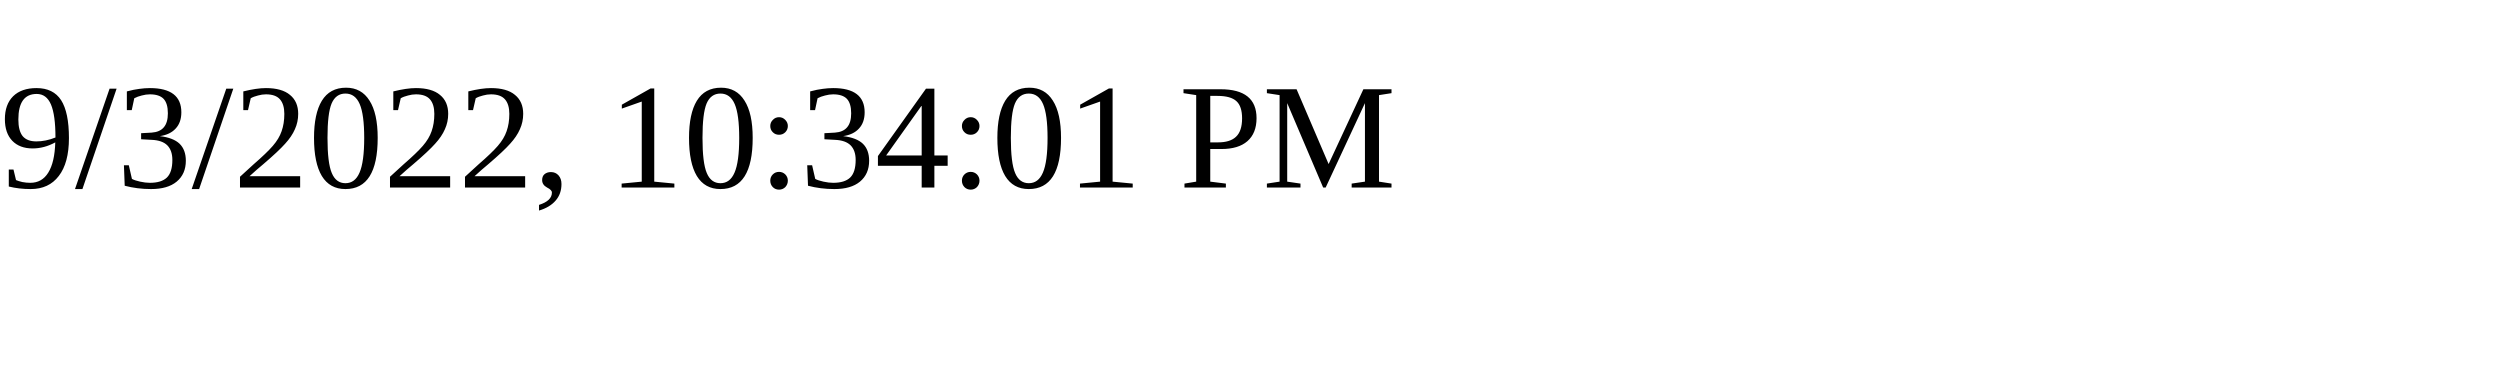
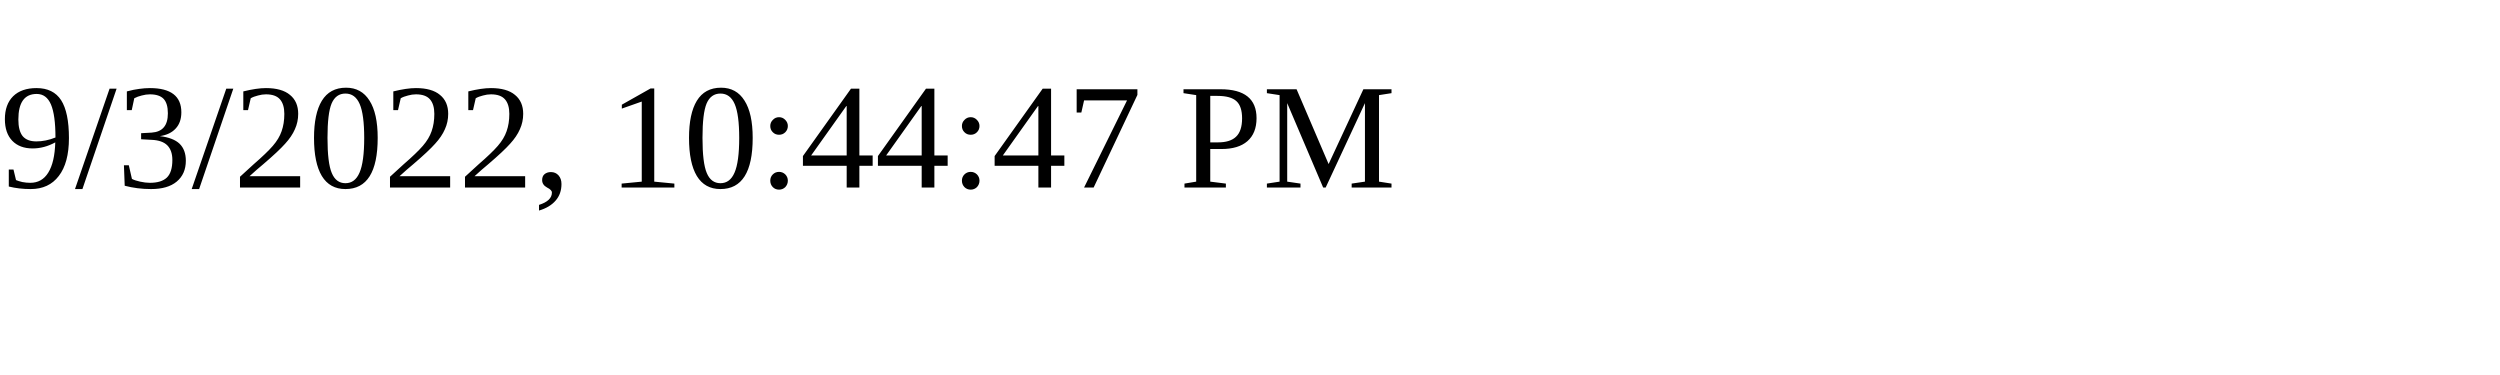
<svg xmlns="http://www.w3.org/2000/svg" height="30" width="200">
-   <text x="0" y="15">9/3/2022, 10:34:01 PM</text>
+   <text x="0" y="15">9/3/2022, 10:44:47 PM</text>
</svg>
